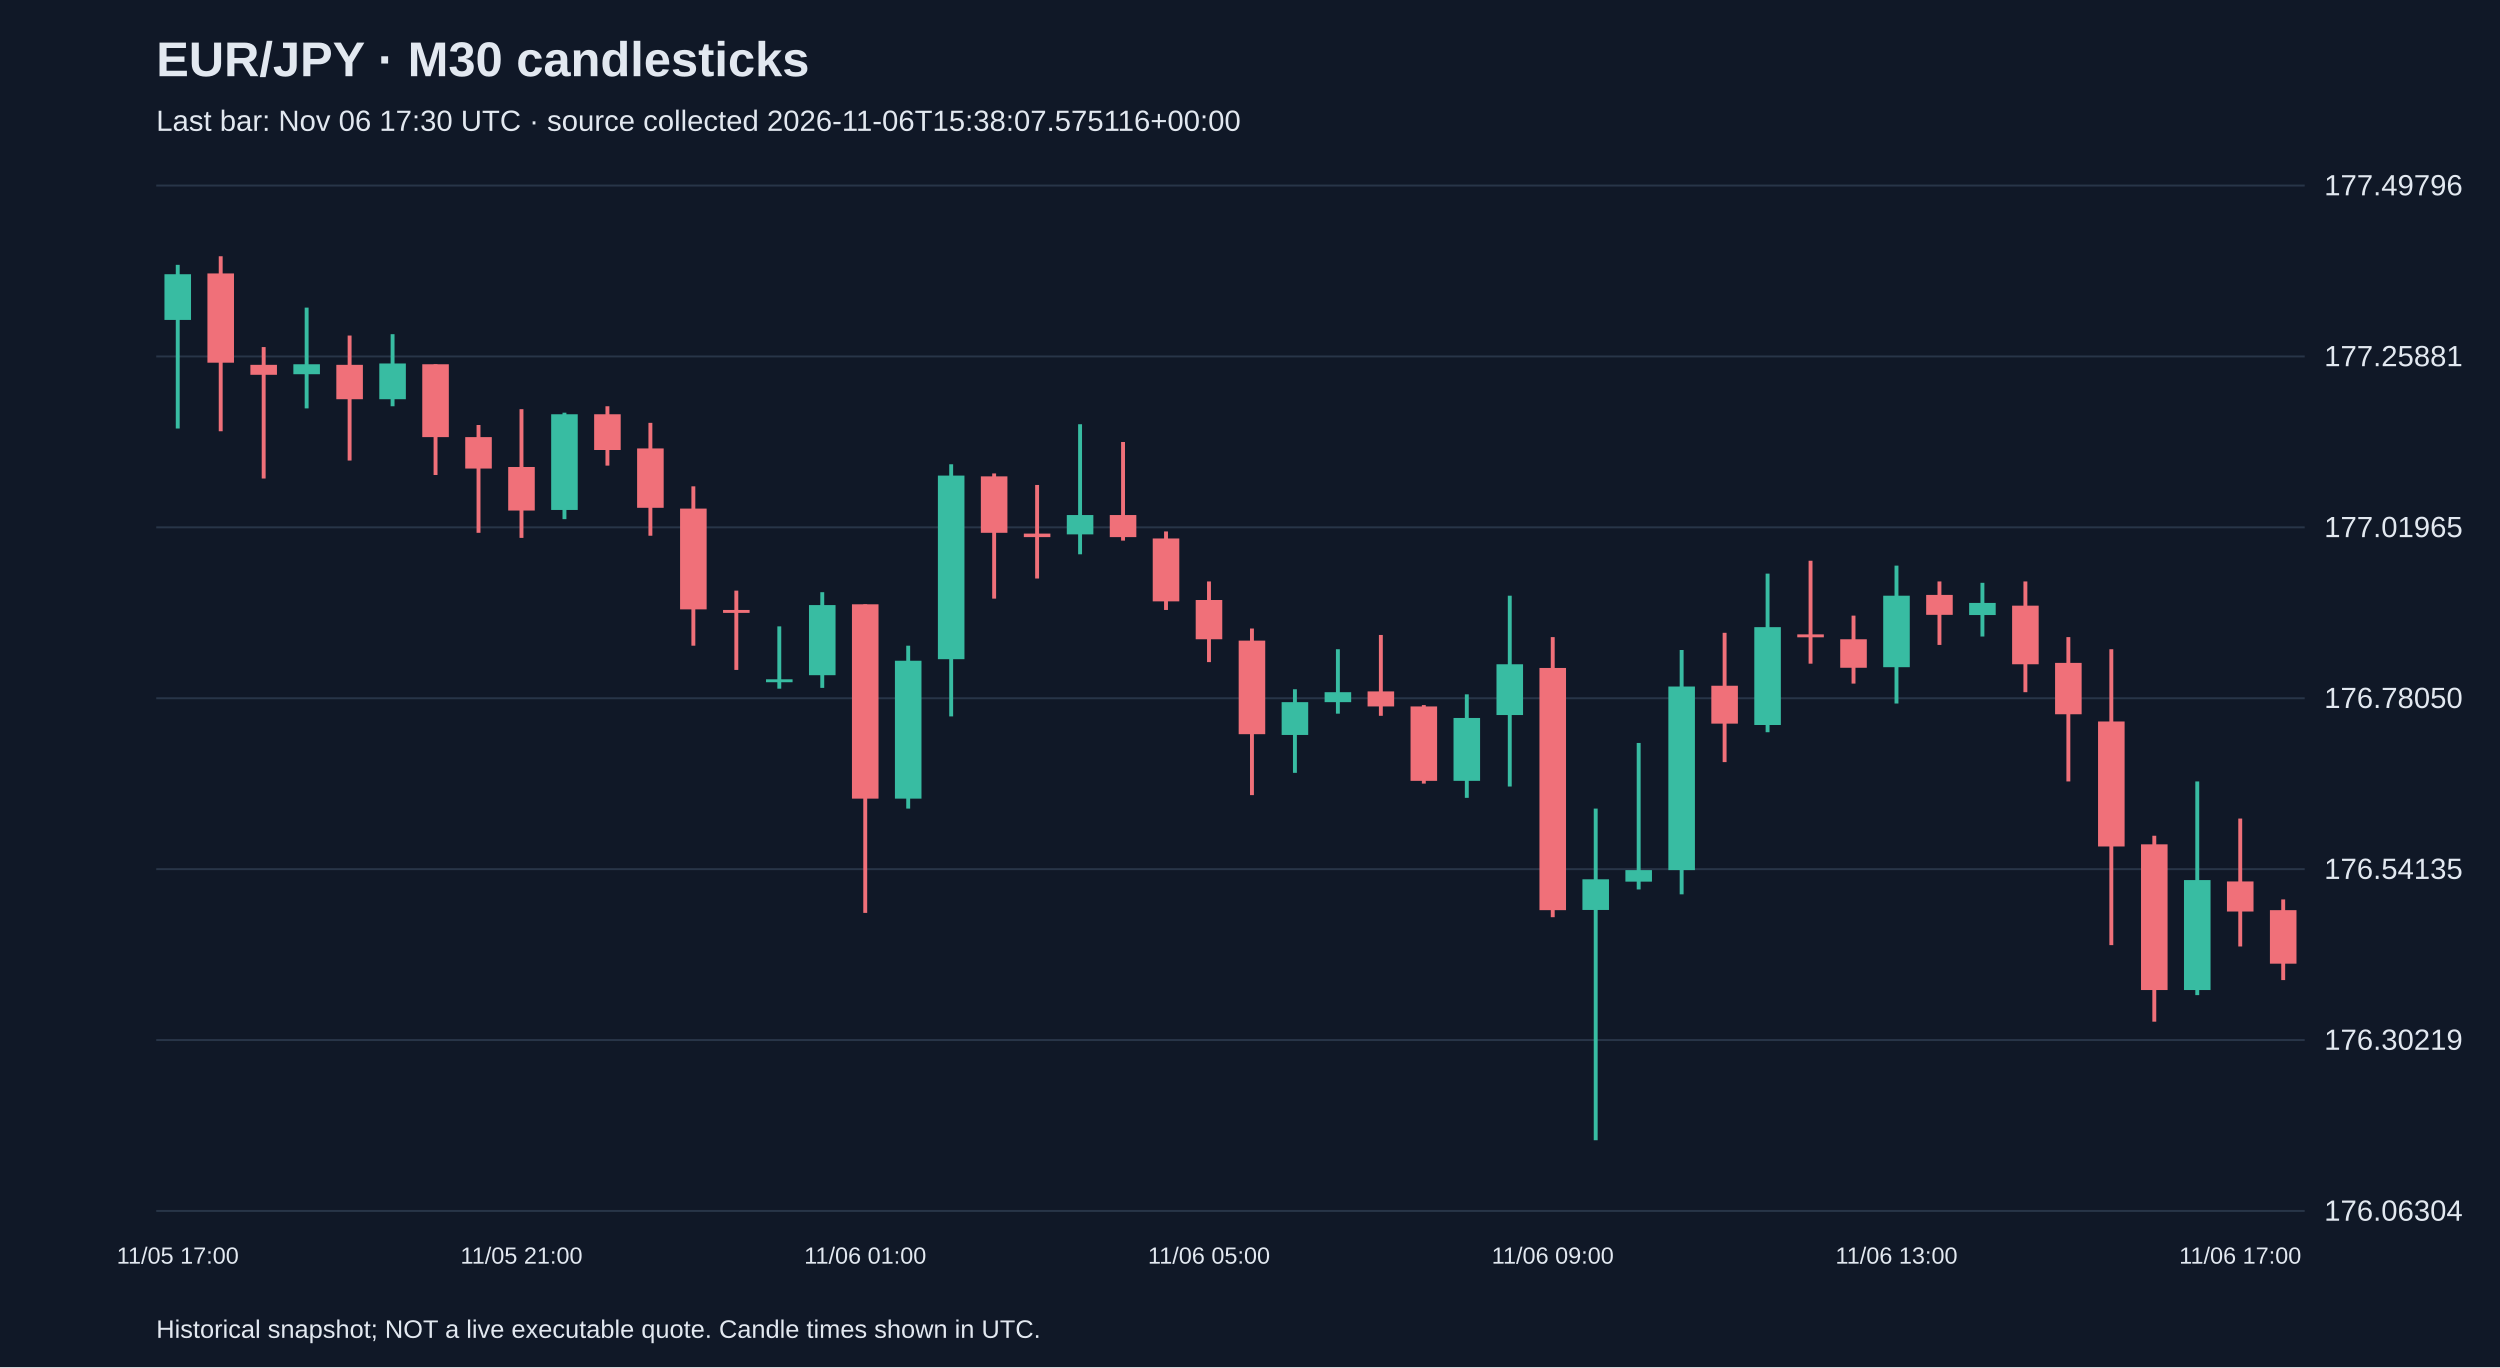
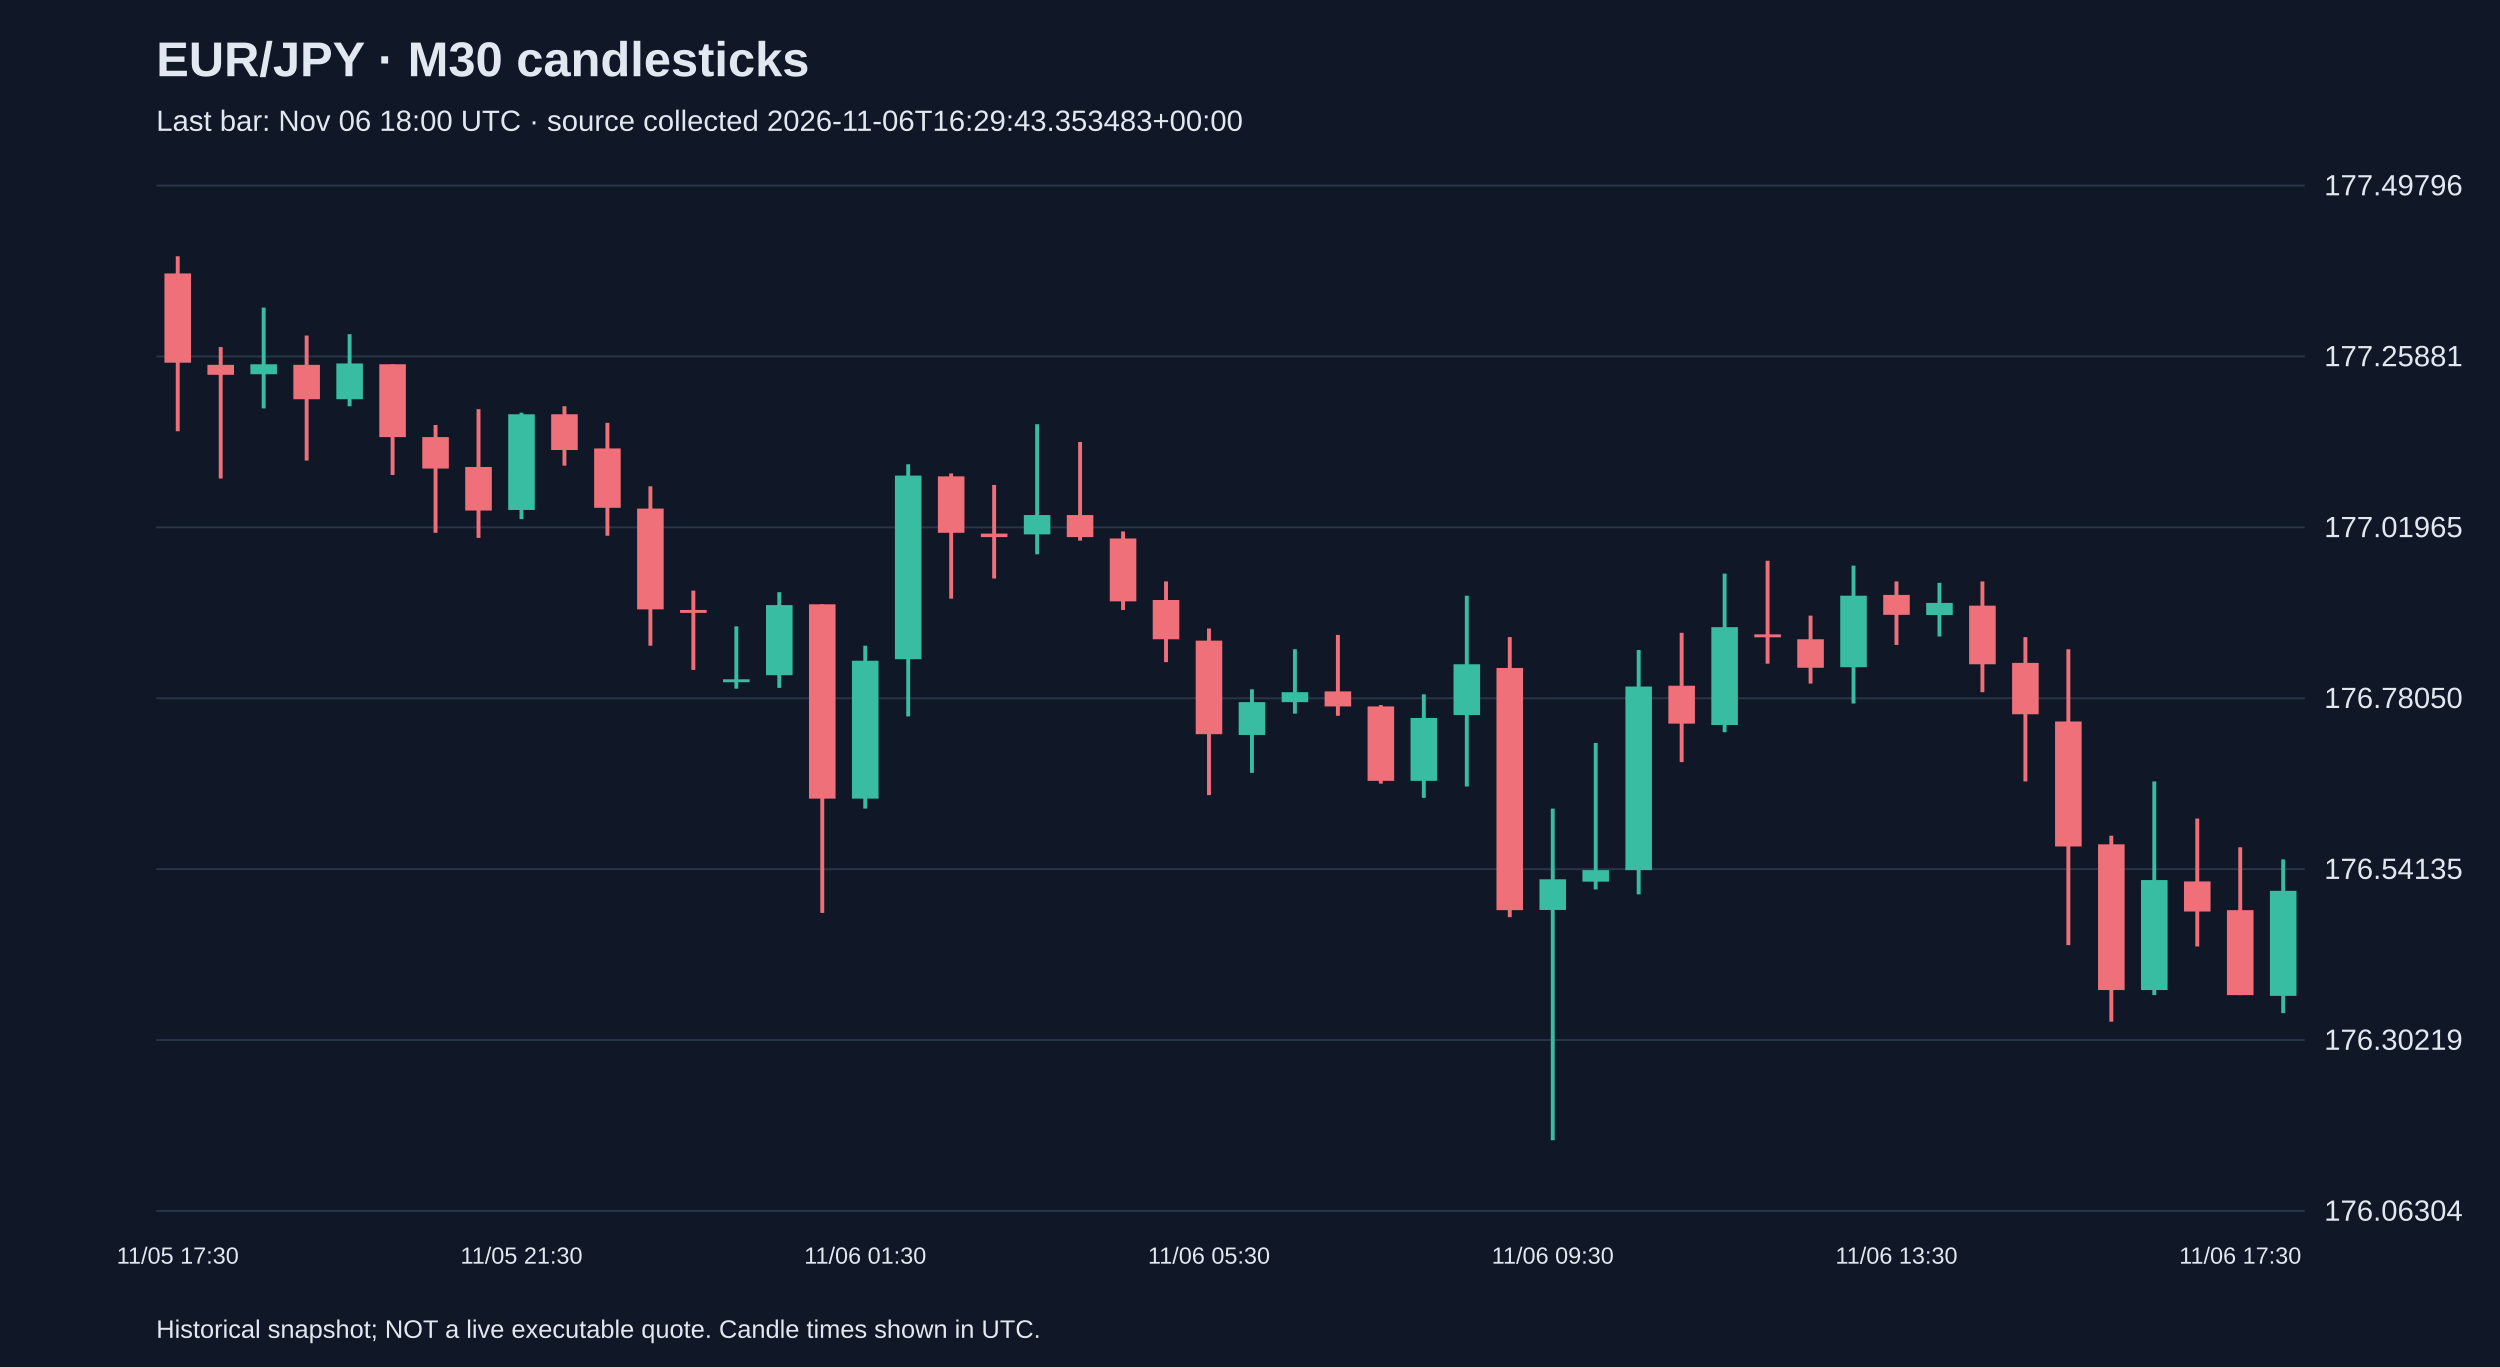
<svg xmlns="http://www.w3.org/2000/svg" viewBox="0 0 1280 700">
  <rect width="100%" height="100%" fill="#101827" />
  <style>text{font-family:Arial,sans-serif;fill:#e2e8f0}</style>
  <text x="80" y="39" font-size="25" font-weight="bold">EUR/JPY · M30 candlesticks</text>
-   <text x="80" y="67" font-size="15" fill="#a6b1c5">Last bar: Nov 06 17:30 UTC · source collected 2026-11-06T15:38:07.575116+00:00</text>
+   <text x="80" y="67" font-size="15" fill="#a6b1c5">Last bar: Nov 06 18:00 UTC · source collected 2026-11-06T16:29:43.353483+00:00</text>
  <line x1="80" y1="620.0" x2="1180" y2="620.0" stroke="#283548" />
  <text x="1190" y="625.0" font-size="15">176.06304</text>
  <line x1="80" y1="532.5" x2="1180" y2="532.5" stroke="#283548" />
  <text x="1190" y="537.5" font-size="15">176.30219</text>
  <line x1="80" y1="445.0" x2="1180" y2="445.0" stroke="#283548" />
  <text x="1190" y="450.0" font-size="15">176.54135</text>
  <line x1="80" y1="357.5" x2="1180" y2="357.5" stroke="#283548" />
  <text x="1190" y="362.5" font-size="15">176.78050</text>
  <line x1="80" y1="270.0" x2="1180" y2="270.0" stroke="#283548" />
  <text x="1190" y="275.0" font-size="15">177.01965</text>
  <line x1="80" y1="182.5" x2="1180" y2="182.5" stroke="#283548" />
  <text x="1190" y="187.5" font-size="15">177.25881</text>
  <line x1="80" y1="95.0" x2="1180" y2="95.0" stroke="#283548" />
  <text x="1190" y="100.0" font-size="15">177.49796</text>
-   <line x1="91.0" y1="135.6" x2="91.0" y2="219.4" stroke="#38bca2" stroke-width="2" />
-   <rect x="84.2" y="140.4" width="13.6" height="23.4" fill="#38bca2" />
-   <text x="91.0" y="647" text-anchor="middle" font-size="12">11/05 17:00</text>
-   <line x1="113.0" y1="131.2" x2="113.0" y2="220.8" stroke="#f07079" stroke-width="2" />
-   <rect x="106.2" y="140.0" width="13.6" height="45.7" fill="#f07079" />
-   <line x1="135.0" y1="177.7" x2="135.0" y2="245.0" stroke="#f07079" stroke-width="2" />
-   <rect x="128.2" y="186.8" width="13.6" height="5.1" fill="#f07079" />
-   <line x1="157.0" y1="157.5" x2="157.0" y2="209.1" stroke="#38bca2" stroke-width="2" />
-   <rect x="150.2" y="186.5" width="13.6" height="5.1" fill="#38bca2" />
-   <line x1="179.0" y1="171.8" x2="179.0" y2="235.8" stroke="#f07079" stroke-width="2" />
-   <rect x="172.2" y="186.8" width="13.6" height="17.6" fill="#f07079" />
-   <line x1="201.0" y1="171.1" x2="201.0" y2="208.0" stroke="#38bca2" stroke-width="2" />
-   <rect x="194.2" y="186.1" width="13.6" height="18.3" fill="#38bca2" />
-   <line x1="223.0" y1="186.5" x2="223.0" y2="243.2" stroke="#f07079" stroke-width="2" />
-   <rect x="216.2" y="186.5" width="13.6" height="37.3" fill="#f07079" />
-   <line x1="245.0" y1="217.6" x2="245.0" y2="272.8" stroke="#f07079" stroke-width="2" />
-   <rect x="238.2" y="223.8" width="13.6" height="16.1" fill="#f07079" />
-   <line x1="267.0" y1="209.5" x2="267.0" y2="275.4" stroke="#f07079" stroke-width="2" />
-   <rect x="260.2" y="239.1" width="13.6" height="22.3" fill="#f07079" />
-   <text x="267.0" y="647" text-anchor="middle" font-size="12">11/05 21:00</text>
-   <line x1="289.0" y1="211.3" x2="289.0" y2="265.8" stroke="#38bca2" stroke-width="2" />
-   <rect x="282.2" y="212.1" width="13.6" height="49.0" fill="#38bca2" />
-   <line x1="311.0" y1="208.0" x2="311.0" y2="238.4" stroke="#f07079" stroke-width="2" />
-   <rect x="304.2" y="212.1" width="13.6" height="18.3" fill="#f07079" />
-   <line x1="333.0" y1="216.5" x2="333.0" y2="274.3" stroke="#f07079" stroke-width="2" />
-   <rect x="326.2" y="229.6" width="13.6" height="30.4" fill="#f07079" />
-   <line x1="355.0" y1="249.0" x2="355.0" y2="330.6" stroke="#f07079" stroke-width="2" />
-   <rect x="348.2" y="260.4" width="13.6" height="51.6" fill="#f07079" />
-   <line x1="377.0" y1="302.4" x2="377.0" y2="343.0" stroke="#f07079" stroke-width="2" />
-   <rect x="370.2" y="312.3" width="13.6" height="1.5" fill="#f07079" />
-   <line x1="399.0" y1="320.7" x2="399.0" y2="352.6" stroke="#38bca2" stroke-width="2" />
-   <rect x="392.2" y="347.8" width="13.6" height="1.5" fill="#38bca2" />
-   <line x1="421.0" y1="303.2" x2="421.0" y2="352.2" stroke="#38bca2" stroke-width="2" />
-   <rect x="414.2" y="309.8" width="13.6" height="35.9" fill="#38bca2" />
-   <line x1="443.0" y1="309.4" x2="443.0" y2="467.4" stroke="#f07079" stroke-width="2" />
-   <rect x="436.2" y="309.4" width="13.6" height="99.5" fill="#f07079" />
-   <text x="443.0" y="647" text-anchor="middle" font-size="12">11/06 01:00</text>
-   <line x1="465.0" y1="330.6" x2="465.0" y2="414.0" stroke="#38bca2" stroke-width="2" />
-   <rect x="458.2" y="338.3" width="13.6" height="70.6" fill="#38bca2" />
-   <line x1="487.0" y1="237.7" x2="487.0" y2="366.8" stroke="#38bca2" stroke-width="2" />
-   <rect x="480.2" y="243.5" width="13.6" height="94.0" fill="#38bca2" />
-   <line x1="509.0" y1="242.4" x2="509.0" y2="306.5" stroke="#f07079" stroke-width="2" />
-   <rect x="502.2" y="243.9" width="13.6" height="28.9" fill="#f07079" />
-   <line x1="531.0" y1="248.3" x2="531.0" y2="296.2" stroke="#f07079" stroke-width="2" />
-   <rect x="524.2" y="273.2" width="13.6" height="1.8" fill="#f07079" />
-   <line x1="553.0" y1="217.2" x2="553.0" y2="283.8" stroke="#38bca2" stroke-width="2" />
-   <rect x="546.2" y="263.7" width="13.6" height="9.9" fill="#38bca2" />
-   <line x1="575.0" y1="226.3" x2="575.0" y2="276.8" stroke="#f07079" stroke-width="2" />
-   <rect x="568.2" y="263.7" width="13.6" height="11.3" fill="#f07079" />
-   <line x1="597.0" y1="272.1" x2="597.0" y2="312.3" stroke="#f07079" stroke-width="2" />
-   <rect x="590.2" y="275.7" width="13.6" height="32.2" fill="#f07079" />
-   <line x1="619.0" y1="297.7" x2="619.0" y2="339.0" stroke="#f07079" stroke-width="2" />
-   <rect x="612.2" y="307.2" width="13.6" height="20.1" fill="#f07079" />
-   <text x="619.0" y="647" text-anchor="middle" font-size="12">11/06 05:00</text>
-   <line x1="641.0" y1="321.8" x2="641.0" y2="407.1" stroke="#f07079" stroke-width="2" />
-   <rect x="634.2" y="328.0" width="13.6" height="47.9" fill="#f07079" />
-   <line x1="663.0" y1="352.9" x2="663.0" y2="395.7" stroke="#38bca2" stroke-width="2" />
-   <rect x="656.2" y="359.5" width="13.6" height="16.8" fill="#38bca2" />
-   <line x1="685.0" y1="332.4" x2="685.0" y2="365.4" stroke="#38bca2" stroke-width="2" />
-   <rect x="678.2" y="354.4" width="13.6" height="5.1" fill="#38bca2" />
-   <line x1="707.0" y1="325.1" x2="707.0" y2="366.5" stroke="#f07079" stroke-width="2" />
-   <rect x="700.2" y="354.0" width="13.6" height="7.7" fill="#f07079" />
-   <line x1="729.0" y1="361.0" x2="729.0" y2="401.2" stroke="#f07079" stroke-width="2" />
-   <rect x="722.2" y="361.7" width="13.6" height="38.1" fill="#f07079" />
-   <line x1="751.0" y1="355.5" x2="751.0" y2="408.5" stroke="#38bca2" stroke-width="2" />
-   <rect x="744.2" y="367.6" width="13.6" height="32.2" fill="#38bca2" />
-   <line x1="773.0" y1="305.0" x2="773.0" y2="402.7" stroke="#38bca2" stroke-width="2" />
-   <rect x="766.2" y="340.1" width="13.6" height="26.0" fill="#38bca2" />
-   <line x1="795.0" y1="326.2" x2="795.0" y2="469.6" stroke="#f07079" stroke-width="2" />
-   <rect x="788.2" y="342.0" width="13.6" height="124.0" fill="#f07079" />
-   <text x="795.0" y="647" text-anchor="middle" font-size="12">11/06 09:00</text>
-   <line x1="817.0" y1="414.0" x2="817.0" y2="583.8" stroke="#38bca2" stroke-width="2" />
-   <rect x="810.2" y="450.2" width="13.6" height="15.7" fill="#38bca2" />
-   <line x1="839.0" y1="380.4" x2="839.0" y2="455.4" stroke="#38bca2" stroke-width="2" />
-   <rect x="832.2" y="445.5" width="13.6" height="5.9" fill="#38bca2" />
-   <line x1="861.0" y1="332.8" x2="861.0" y2="457.9" stroke="#38bca2" stroke-width="2" />
-   <rect x="854.2" y="351.5" width="13.6" height="94.0" fill="#38bca2" />
-   <line x1="883.0" y1="324.0" x2="883.0" y2="390.2" stroke="#f07079" stroke-width="2" />
-   <rect x="876.2" y="351.1" width="13.6" height="19.4" fill="#f07079" />
-   <line x1="905.0" y1="293.7" x2="905.0" y2="374.9" stroke="#38bca2" stroke-width="2" />
-   <rect x="898.2" y="321.1" width="13.6" height="50.1" fill="#38bca2" />
-   <line x1="927.0" y1="287.1" x2="927.0" y2="339.8" stroke="#f07079" stroke-width="2" />
-   <rect x="920.2" y="324.8" width="13.6" height="1.5" fill="#f07079" />
-   <line x1="949.0" y1="315.2" x2="949.0" y2="350.0" stroke="#f07079" stroke-width="2" />
-   <rect x="942.2" y="327.3" width="13.6" height="14.6" fill="#f07079" />
-   <line x1="971.0" y1="289.6" x2="971.0" y2="360.2" stroke="#38bca2" stroke-width="2" />
-   <rect x="964.2" y="305.0" width="13.6" height="36.6" fill="#38bca2" />
-   <text x="971.0" y="647" text-anchor="middle" font-size="12">11/06 13:00</text>
-   <line x1="993.0" y1="297.7" x2="993.0" y2="330.2" stroke="#f07079" stroke-width="2" />
-   <rect x="986.2" y="304.6" width="13.6" height="10.2" fill="#f07079" />
-   <line x1="1015.0" y1="298.4" x2="1015.0" y2="325.9" stroke="#38bca2" stroke-width="2" />
-   <rect x="1008.2" y="308.7" width="13.6" height="6.2" fill="#38bca2" />
-   <line x1="1037.0" y1="297.7" x2="1037.0" y2="354.4" stroke="#f07079" stroke-width="2" />
-   <rect x="1030.2" y="310.1" width="13.6" height="30.0" fill="#f07079" />
-   <line x1="1059.0" y1="326.2" x2="1059.0" y2="400.1" stroke="#f07079" stroke-width="2" />
-   <rect x="1052.2" y="339.4" width="13.6" height="26.3" fill="#f07079" />
-   <line x1="1081.0" y1="332.4" x2="1081.0" y2="483.9" stroke="#f07079" stroke-width="2" />
-   <rect x="1074.2" y="369.4" width="13.6" height="64.0" fill="#f07079" />
-   <line x1="1103.0" y1="427.9" x2="1103.0" y2="523.1" stroke="#f07079" stroke-width="2" />
-   <rect x="1096.2" y="432.3" width="13.6" height="74.6" fill="#f07079" />
-   <line x1="1125.0" y1="400.1" x2="1125.0" y2="509.5" stroke="#38bca2" stroke-width="2" />
-   <rect x="1118.2" y="450.6" width="13.6" height="56.3" fill="#38bca2" />
-   <line x1="1147.0" y1="419.1" x2="1147.0" y2="484.6" stroke="#f07079" stroke-width="2" />
-   <rect x="1140.2" y="451.3" width="13.6" height="15.4" fill="#f07079" />
-   <text x="1147.0" y="647" text-anchor="middle" font-size="12">11/06 17:00</text>
-   <line x1="1169.0" y1="460.5" x2="1169.0" y2="501.8" stroke="#f07079" stroke-width="2" />
-   <rect x="1162.2" y="466.0" width="13.6" height="27.4" fill="#f07079" />
+   <line x1="91.0" y1="131.2" x2="91.0" y2="220.8" stroke="#f07079" stroke-width="2" />
+   <rect x="84.2" y="140.0" width="13.6" height="45.7" fill="#f07079" />
+   <text x="91.0" y="647" text-anchor="middle" font-size="12">11/05 17:30</text>
+   <line x1="113.0" y1="177.7" x2="113.0" y2="245.0" stroke="#f07079" stroke-width="2" />
+   <rect x="106.2" y="186.8" width="13.6" height="5.1" fill="#f07079" />
+   <line x1="135.0" y1="157.5" x2="135.0" y2="209.1" stroke="#38bca2" stroke-width="2" />
+   <rect x="128.2" y="186.5" width="13.6" height="5.1" fill="#38bca2" />
+   <line x1="157.0" y1="171.8" x2="157.0" y2="235.8" stroke="#f07079" stroke-width="2" />
+   <rect x="150.2" y="186.8" width="13.6" height="17.6" fill="#f07079" />
+   <line x1="179.0" y1="171.1" x2="179.0" y2="208.0" stroke="#38bca2" stroke-width="2" />
+   <rect x="172.2" y="186.1" width="13.6" height="18.3" fill="#38bca2" />
+   <line x1="201.0" y1="186.5" x2="201.0" y2="243.2" stroke="#f07079" stroke-width="2" />
+   <rect x="194.2" y="186.5" width="13.6" height="37.3" fill="#f07079" />
+   <line x1="223.0" y1="217.6" x2="223.0" y2="272.8" stroke="#f07079" stroke-width="2" />
+   <rect x="216.2" y="223.8" width="13.6" height="16.1" fill="#f07079" />
+   <line x1="245.0" y1="209.5" x2="245.0" y2="275.4" stroke="#f07079" stroke-width="2" />
+   <rect x="238.2" y="239.1" width="13.6" height="22.3" fill="#f07079" />
+   <line x1="267.0" y1="211.3" x2="267.0" y2="265.8" stroke="#38bca2" stroke-width="2" />
+   <rect x="260.2" y="212.1" width="13.6" height="49.0" fill="#38bca2" />
+   <text x="267.0" y="647" text-anchor="middle" font-size="12">11/05 21:30</text>
+   <line x1="289.0" y1="208.0" x2="289.0" y2="238.4" stroke="#f07079" stroke-width="2" />
+   <rect x="282.2" y="212.1" width="13.6" height="18.3" fill="#f07079" />
+   <line x1="311.0" y1="216.5" x2="311.0" y2="274.3" stroke="#f07079" stroke-width="2" />
+   <rect x="304.2" y="229.6" width="13.6" height="30.4" fill="#f07079" />
+   <line x1="333.0" y1="249.0" x2="333.0" y2="330.6" stroke="#f07079" stroke-width="2" />
+   <rect x="326.2" y="260.4" width="13.6" height="51.6" fill="#f07079" />
+   <line x1="355.0" y1="302.4" x2="355.0" y2="343.0" stroke="#f07079" stroke-width="2" />
+   <rect x="348.2" y="312.3" width="13.6" height="1.5" fill="#f07079" />
+   <line x1="377.0" y1="320.7" x2="377.0" y2="352.6" stroke="#38bca2" stroke-width="2" />
+   <rect x="370.2" y="347.8" width="13.6" height="1.5" fill="#38bca2" />
+   <line x1="399.0" y1="303.2" x2="399.0" y2="352.2" stroke="#38bca2" stroke-width="2" />
+   <rect x="392.2" y="309.8" width="13.6" height="35.9" fill="#38bca2" />
+   <line x1="421.0" y1="309.4" x2="421.0" y2="467.4" stroke="#f07079" stroke-width="2" />
+   <rect x="414.2" y="309.4" width="13.6" height="99.5" fill="#f07079" />
+   <line x1="443.0" y1="330.6" x2="443.0" y2="414.0" stroke="#38bca2" stroke-width="2" />
+   <rect x="436.2" y="338.3" width="13.6" height="70.6" fill="#38bca2" />
+   <text x="443.0" y="647" text-anchor="middle" font-size="12">11/06 01:30</text>
+   <line x1="465.0" y1="237.7" x2="465.0" y2="366.8" stroke="#38bca2" stroke-width="2" />
+   <rect x="458.2" y="243.5" width="13.6" height="94.0" fill="#38bca2" />
+   <line x1="487.0" y1="242.4" x2="487.0" y2="306.5" stroke="#f07079" stroke-width="2" />
+   <rect x="480.2" y="243.9" width="13.6" height="28.9" fill="#f07079" />
+   <line x1="509.0" y1="248.3" x2="509.0" y2="296.2" stroke="#f07079" stroke-width="2" />
+   <rect x="502.2" y="273.2" width="13.6" height="1.8" fill="#f07079" />
+   <line x1="531.0" y1="217.2" x2="531.0" y2="283.8" stroke="#38bca2" stroke-width="2" />
+   <rect x="524.2" y="263.7" width="13.6" height="9.9" fill="#38bca2" />
+   <line x1="553.0" y1="226.3" x2="553.0" y2="276.8" stroke="#f07079" stroke-width="2" />
+   <rect x="546.2" y="263.7" width="13.6" height="11.3" fill="#f07079" />
+   <line x1="575.0" y1="272.1" x2="575.0" y2="312.3" stroke="#f07079" stroke-width="2" />
+   <rect x="568.2" y="275.7" width="13.6" height="32.2" fill="#f07079" />
+   <line x1="597.0" y1="297.7" x2="597.0" y2="339.0" stroke="#f07079" stroke-width="2" />
+   <rect x="590.2" y="307.2" width="13.6" height="20.1" fill="#f07079" />
+   <line x1="619.0" y1="321.8" x2="619.0" y2="407.1" stroke="#f07079" stroke-width="2" />
+   <rect x="612.2" y="328.0" width="13.6" height="47.9" fill="#f07079" />
+   <text x="619.0" y="647" text-anchor="middle" font-size="12">11/06 05:30</text>
+   <line x1="641.0" y1="352.9" x2="641.0" y2="395.7" stroke="#38bca2" stroke-width="2" />
+   <rect x="634.2" y="359.5" width="13.6" height="16.8" fill="#38bca2" />
+   <line x1="663.0" y1="332.4" x2="663.0" y2="365.4" stroke="#38bca2" stroke-width="2" />
+   <rect x="656.2" y="354.4" width="13.6" height="5.1" fill="#38bca2" />
+   <line x1="685.0" y1="325.1" x2="685.0" y2="366.5" stroke="#f07079" stroke-width="2" />
+   <rect x="678.2" y="354.0" width="13.6" height="7.7" fill="#f07079" />
+   <line x1="707.0" y1="361.0" x2="707.0" y2="401.2" stroke="#f07079" stroke-width="2" />
+   <rect x="700.2" y="361.7" width="13.6" height="38.1" fill="#f07079" />
+   <line x1="729.0" y1="355.5" x2="729.0" y2="408.5" stroke="#38bca2" stroke-width="2" />
+   <rect x="722.2" y="367.6" width="13.6" height="32.2" fill="#38bca2" />
+   <line x1="751.0" y1="305.0" x2="751.0" y2="402.7" stroke="#38bca2" stroke-width="2" />
+   <rect x="744.2" y="340.1" width="13.6" height="26.0" fill="#38bca2" />
+   <line x1="773.0" y1="326.2" x2="773.0" y2="469.6" stroke="#f07079" stroke-width="2" />
+   <rect x="766.2" y="342.0" width="13.6" height="124.0" fill="#f07079" />
+   <line x1="795.0" y1="414.0" x2="795.0" y2="583.8" stroke="#38bca2" stroke-width="2" />
+   <rect x="788.2" y="450.2" width="13.6" height="15.7" fill="#38bca2" />
+   <text x="795.0" y="647" text-anchor="middle" font-size="12">11/06 09:30</text>
+   <line x1="817.0" y1="380.4" x2="817.0" y2="455.4" stroke="#38bca2" stroke-width="2" />
+   <rect x="810.2" y="445.5" width="13.6" height="5.9" fill="#38bca2" />
+   <line x1="839.0" y1="332.8" x2="839.0" y2="457.9" stroke="#38bca2" stroke-width="2" />
+   <rect x="832.2" y="351.5" width="13.6" height="94.0" fill="#38bca2" />
+   <line x1="861.0" y1="324.0" x2="861.0" y2="390.2" stroke="#f07079" stroke-width="2" />
+   <rect x="854.2" y="351.1" width="13.6" height="19.4" fill="#f07079" />
+   <line x1="883.0" y1="293.7" x2="883.0" y2="374.9" stroke="#38bca2" stroke-width="2" />
+   <rect x="876.2" y="321.1" width="13.6" height="50.1" fill="#38bca2" />
+   <line x1="905.0" y1="287.1" x2="905.0" y2="339.8" stroke="#f07079" stroke-width="2" />
+   <rect x="898.2" y="324.8" width="13.6" height="1.5" fill="#f07079" />
+   <line x1="927.0" y1="315.2" x2="927.0" y2="350.0" stroke="#f07079" stroke-width="2" />
+   <rect x="920.2" y="327.3" width="13.6" height="14.6" fill="#f07079" />
+   <line x1="949.0" y1="289.6" x2="949.0" y2="360.2" stroke="#38bca2" stroke-width="2" />
+   <rect x="942.2" y="305.0" width="13.6" height="36.6" fill="#38bca2" />
+   <line x1="971.0" y1="297.7" x2="971.0" y2="330.2" stroke="#f07079" stroke-width="2" />
+   <rect x="964.2" y="304.6" width="13.6" height="10.2" fill="#f07079" />
+   <text x="971.0" y="647" text-anchor="middle" font-size="12">11/06 13:30</text>
+   <line x1="993.0" y1="298.4" x2="993.0" y2="325.9" stroke="#38bca2" stroke-width="2" />
+   <rect x="986.2" y="308.7" width="13.6" height="6.2" fill="#38bca2" />
+   <line x1="1015.0" y1="297.7" x2="1015.0" y2="354.4" stroke="#f07079" stroke-width="2" />
+   <rect x="1008.2" y="310.1" width="13.6" height="30.0" fill="#f07079" />
+   <line x1="1037.0" y1="326.2" x2="1037.0" y2="400.1" stroke="#f07079" stroke-width="2" />
+   <rect x="1030.2" y="339.4" width="13.6" height="26.3" fill="#f07079" />
+   <line x1="1059.0" y1="332.4" x2="1059.0" y2="483.9" stroke="#f07079" stroke-width="2" />
+   <rect x="1052.2" y="369.4" width="13.6" height="64.0" fill="#f07079" />
+   <line x1="1081.0" y1="427.9" x2="1081.0" y2="523.1" stroke="#f07079" stroke-width="2" />
+   <rect x="1074.2" y="432.3" width="13.6" height="74.6" fill="#f07079" />
+   <line x1="1103.0" y1="400.1" x2="1103.0" y2="509.5" stroke="#38bca2" stroke-width="2" />
+   <rect x="1096.2" y="450.6" width="13.6" height="56.3" fill="#38bca2" />
+   <line x1="1125.0" y1="419.1" x2="1125.0" y2="484.6" stroke="#f07079" stroke-width="2" />
+   <rect x="1118.2" y="451.3" width="13.6" height="15.4" fill="#f07079" />
+   <line x1="1147.0" y1="433.8" x2="1147.0" y2="509.5" stroke="#f07079" stroke-width="2" />
+   <rect x="1140.2" y="466.0" width="13.6" height="43.5" fill="#f07079" />
+   <text x="1147.0" y="647" text-anchor="middle" font-size="12">11/06 17:30</text>
+   <line x1="1169.0" y1="440.0" x2="1169.0" y2="518.7" stroke="#38bca2" stroke-width="2" />
+   <rect x="1162.2" y="456.1" width="13.6" height="53.8" fill="#38bca2" />
  <text x="80" y="685" font-size="13">Historical snapshot; NOT a live executable quote. Candle times shown in UTC.</text>
</svg>
